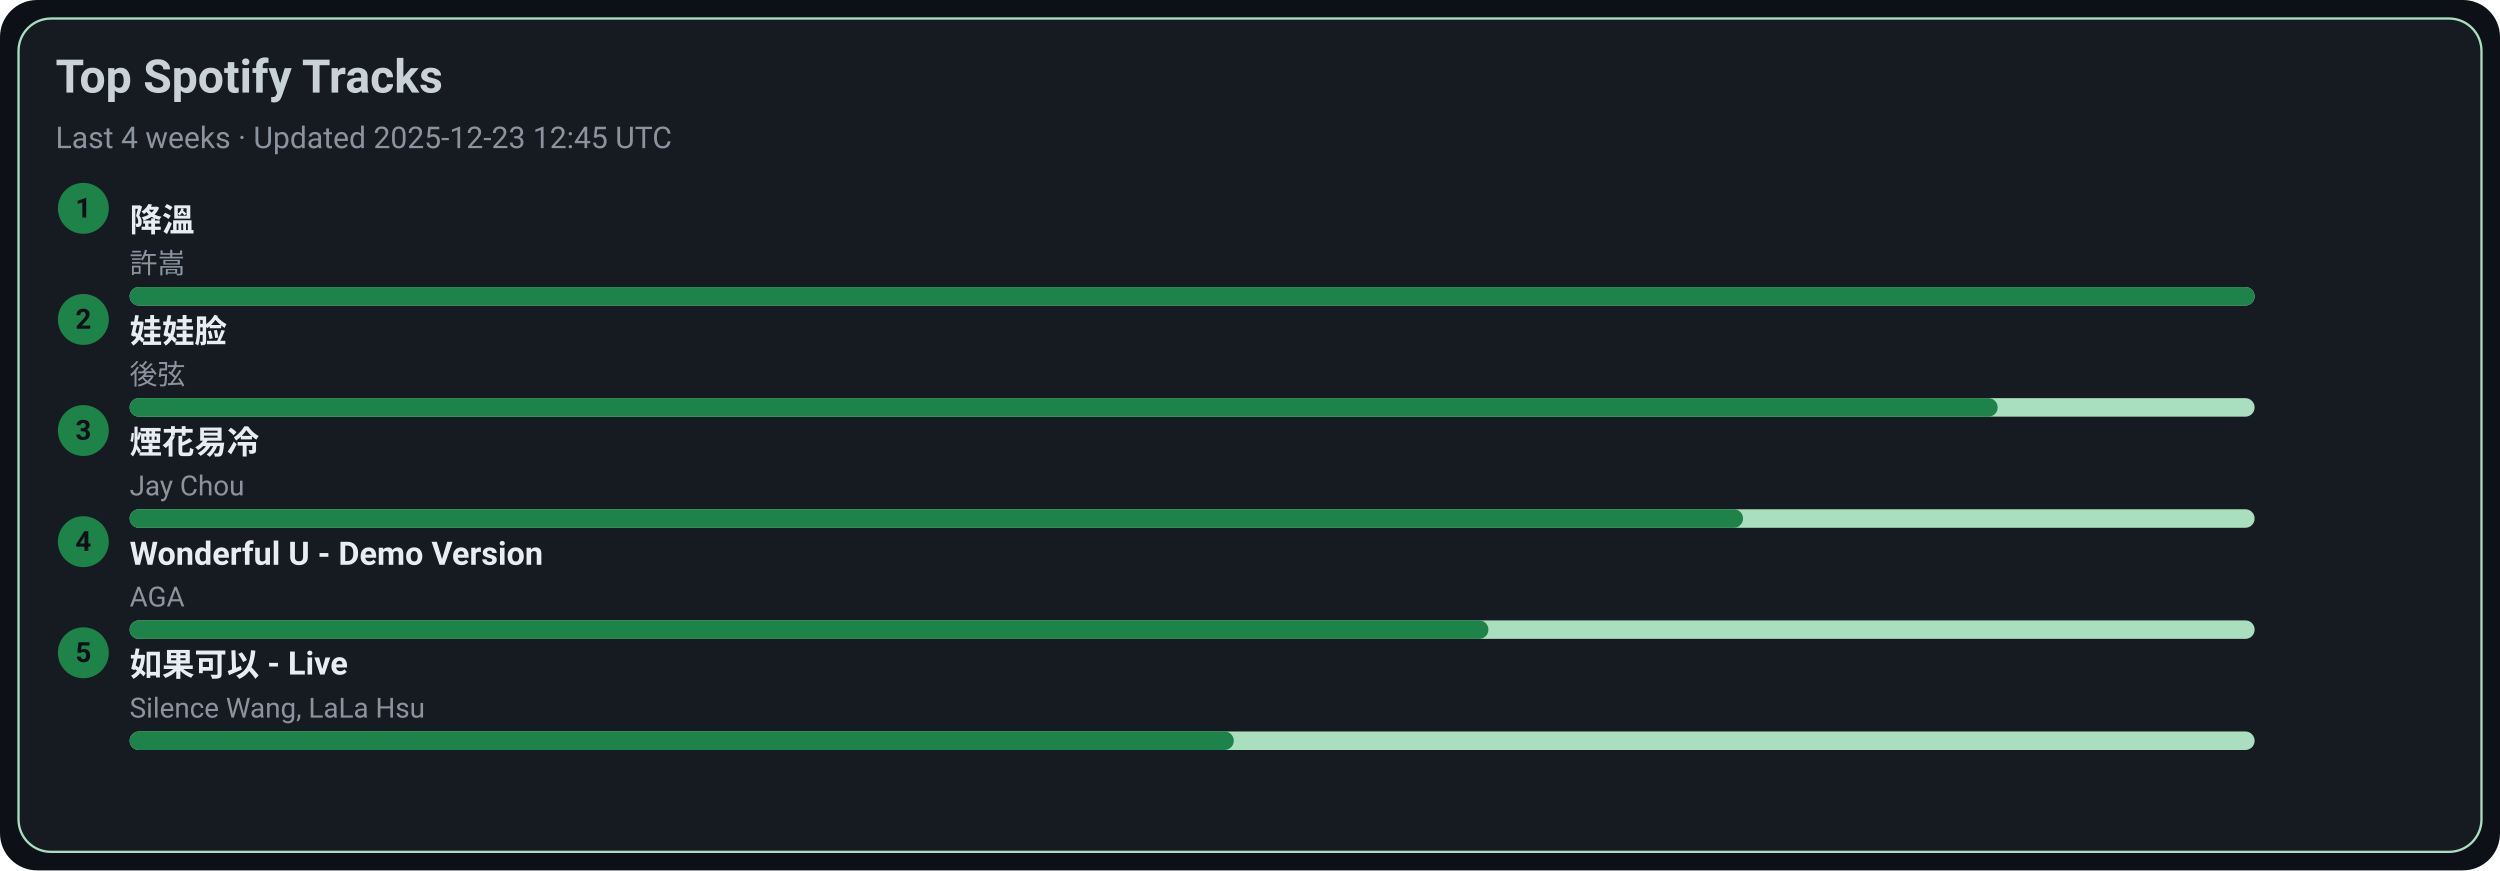
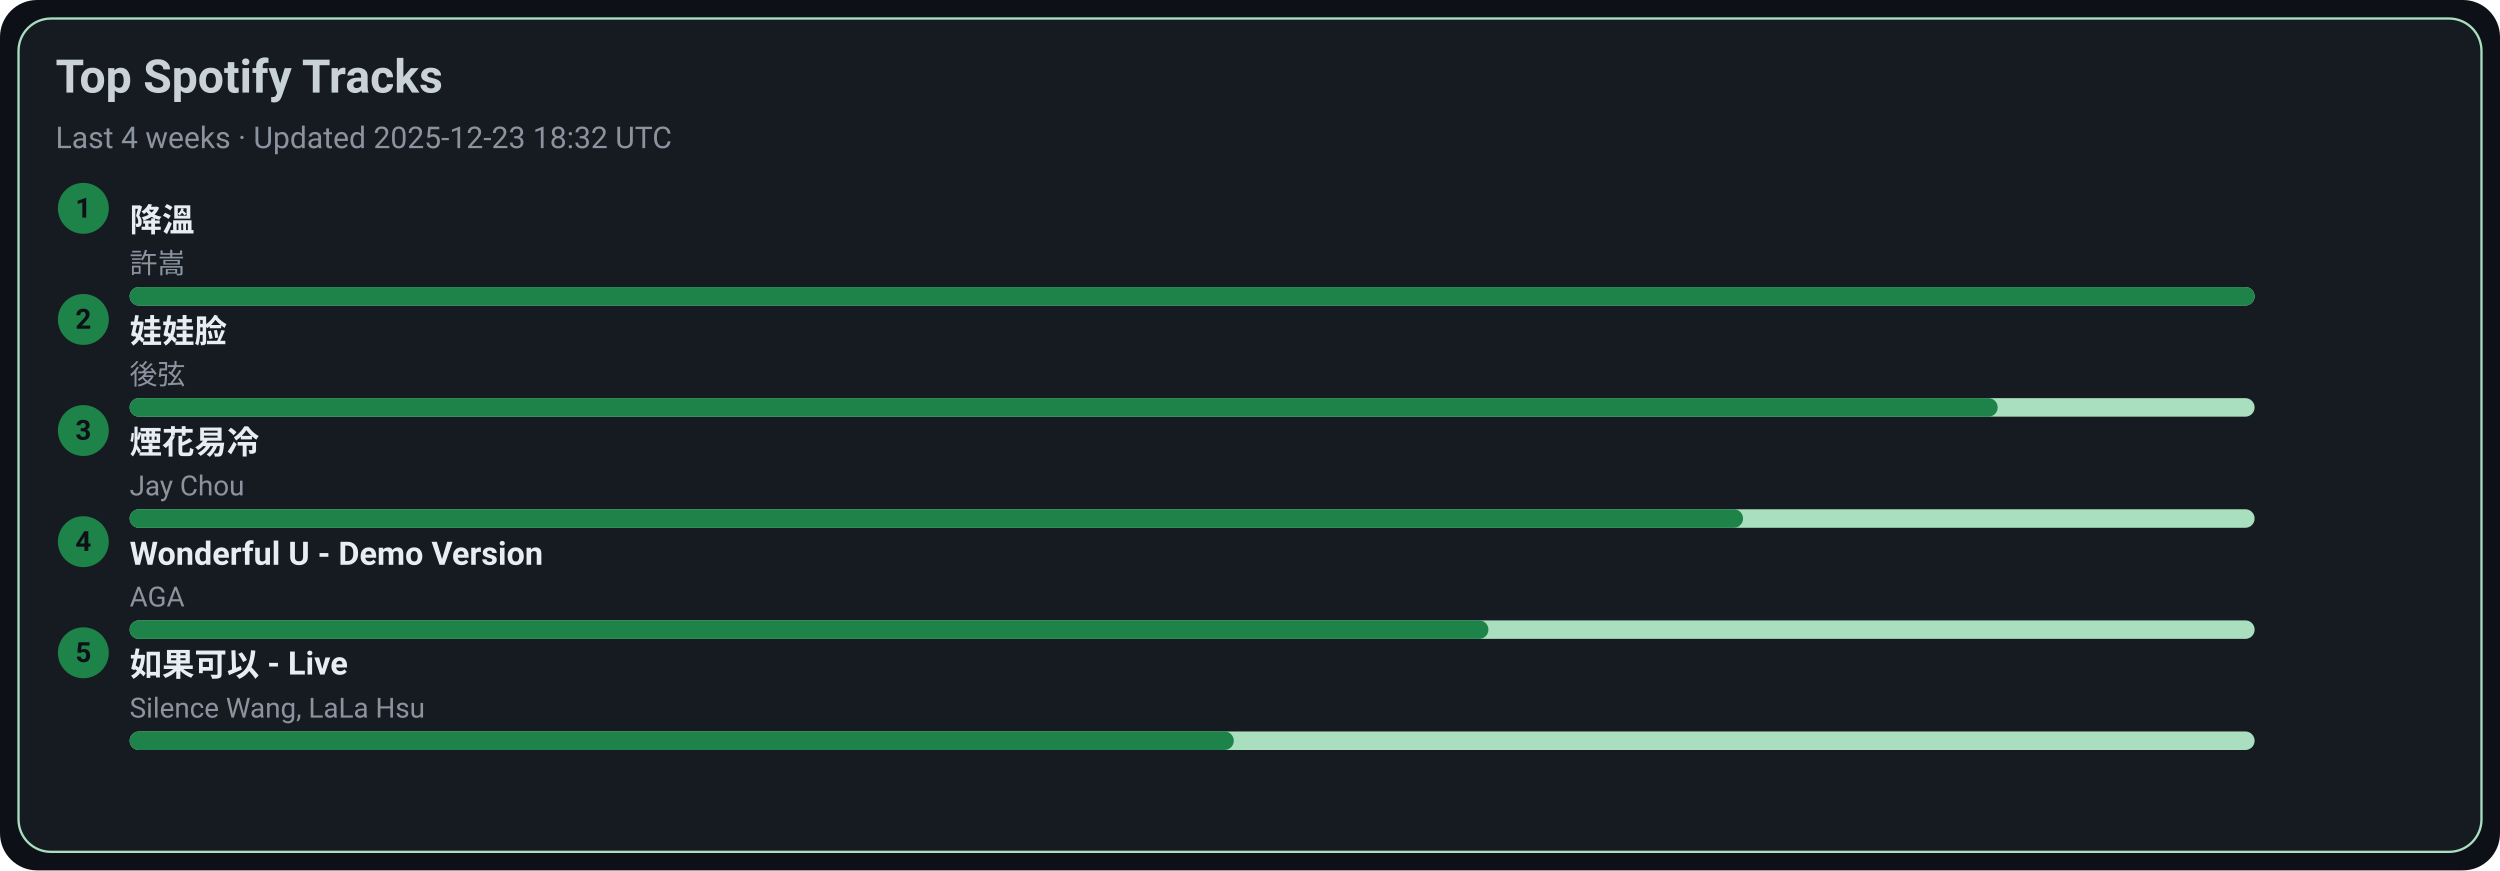
<svg xmlns="http://www.w3.org/2000/svg" width="1080" height="376" viewBox="0 0 1080 376">
  <style>text{font-family:-apple-system,BlinkMacSystemFont,Segoe UI,Roboto,Ubuntu,Helvetica Neue,Arial,Noto Sans,sans-serif}</style>
  <rect width="1080" height="376" rx="16" fill="#0d1117" />
  <rect x="8" y="8" width="1064" height="360" rx="14" fill="#161b22" stroke="#A9DFBF" />
  <text x="24" y="40" font-size="20" fill="#c9d1d9" font-weight="600">Top Spotify Tracks</text>
-   <text x="24" y="64" font-size="13" fill="#8b949e">Last 4 weeks · Updated 2025-12-23 12:45 UTC</text>
+   <text x="24" y="64" font-size="13" fill="#8b949e">Last 4 weeks · Updated 2025-12-23 18:32 UTC</text>
  <circle cx="36" cy="90" r="11" fill="#1D8348" />
  <text x="36" y="94" text-anchor="middle" font-size="12" fill="#0d1117" font-weight="700">1</text>
  <a href="https://open.spotify.com/track/2q9uhrOfyOnBa3oWR1PfYT" target="_blank" rel="noopener noreferrer">
    <text x="56" y="100" font-size="14" fill="#e6edf3" font-weight="600">降溫</text>
  </a>
  <text x="56" y="118" font-size="12" fill="#8b949e">許嵩</text>
  <rect x="56" y="124" width="918" height="8" rx="4" fill="#A9DFBF" />
  <rect x="56" y="124" width="918" height="8" rx="4" fill="#1D8348" />
  <circle cx="36" cy="138" r="11" fill="#1D8348" />
  <text x="36" y="142" text-anchor="middle" font-size="12" fill="#0d1117" font-weight="700">2</text>
  <a href="https://open.spotify.com/track/08ouEICweFmqfgPJnRIQkE" target="_blank" rel="noopener noreferrer">
    <text x="56" y="148" font-size="14" fill="#e6edf3" font-weight="600">娃娃脸</text>
  </a>
  <text x="56" y="166" font-size="12" fill="#8b949e">後弦</text>
  <rect x="56" y="172" width="918" height="8" rx="4" fill="#A9DFBF" />
  <rect x="56" y="172" width="807" height="8" rx="4" fill="#1D8348" />
  <circle cx="36" cy="186" r="11" fill="#1D8348" />
  <text x="36" y="190" text-anchor="middle" font-size="12" fill="#0d1117" font-weight="700">3</text>
  <a href="https://open.spotify.com/track/24beWW0pQCJEF3IVSpIryu" target="_blank" rel="noopener noreferrer">
    <text x="56" y="196" font-size="14" fill="#e6edf3" font-weight="600">煙花易冷</text>
  </a>
  <text x="56" y="214" font-size="12" fill="#8b949e">Jay Chou</text>
  <rect x="56" y="220" width="918" height="8" rx="4" fill="#A9DFBF" />
  <rect x="56" y="220" width="697" height="8" rx="4" fill="#1D8348" />
  <circle cx="36" cy="234" r="11" fill="#1D8348" />
  <text x="36" y="238" text-anchor="middle" font-size="12" fill="#0d1117" font-weight="700">4</text>
  <a href="https://open.spotify.com/track/2eSNpIOFoi1Q8wxw6CycXJ" target="_blank" rel="noopener noreferrer">
    <text x="56" y="244" font-size="14" fill="#e6edf3" font-weight="600">Wonderful U - Demo Version</text>
  </a>
  <text x="56" y="262" font-size="12" fill="#8b949e">AGA</text>
  <rect x="56" y="268" width="918" height="8" rx="4" fill="#A9DFBF" />
  <rect x="56" y="268" width="587" height="8" rx="4" fill="#1D8348" />
  <circle cx="36" cy="282" r="11" fill="#1D8348" />
  <text x="36" y="286" text-anchor="middle" font-size="12" fill="#0d1117" font-weight="700">5</text>
  <a href="https://open.spotify.com/track/6IF65dJzfmPcX7jwDegwoo" target="_blank" rel="noopener noreferrer">
    <text x="56" y="292" font-size="14" fill="#e6edf3" font-weight="600">如果可以 - Live</text>
  </a>
  <text x="56" y="310" font-size="12" fill="#8b949e">Silence Wang, LaLa Hsu</text>
  <rect x="56" y="316" width="918" height="8" rx="4" fill="#A9DFBF" />
  <rect x="56" y="316" width="477" height="8" rx="4" fill="#1D8348" />
</svg>
